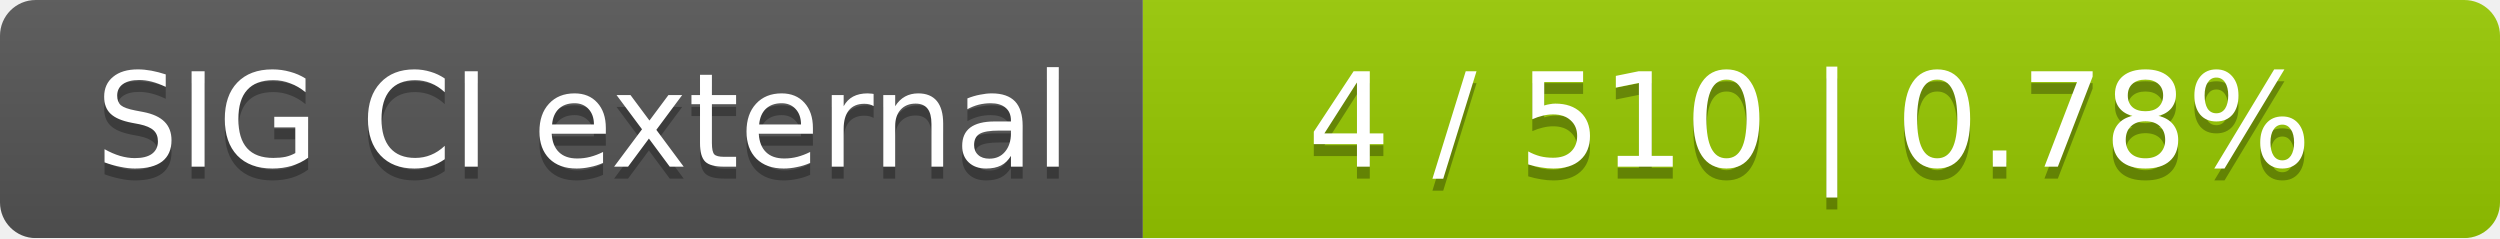
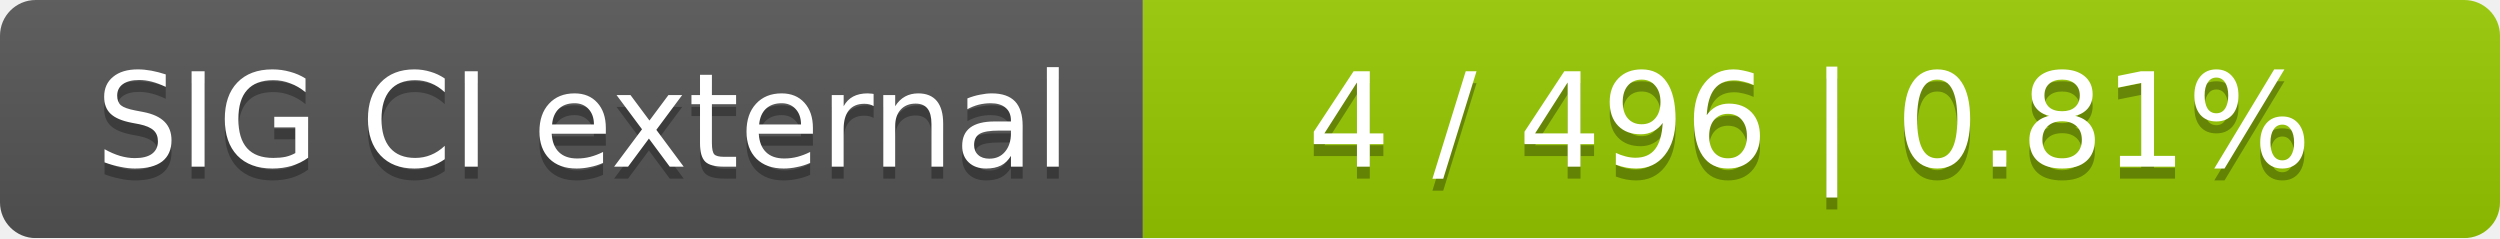
<svg xmlns="http://www.w3.org/2000/svg" width="210" height="20">
  <linearGradient id="smooth" x2="0" y2="100%">
    <stop offset="0" stop-color="#bbb" stop-opacity=".1" />
    <stop offset="1" stop-opacity=".1" />
  </linearGradient>
  <mask id="round">
    <rect width="210" height="20" rx="3" fill="#fff" />
  </mask>
  <g mask="url(#round)">
    <rect width="96" height="20" fill="#555" />
    <rect x="96" width="114" height="20" fill="#97ca00" />
    <rect width="210" height="20" fill="url(#smooth)" />
  </g>
  <g fill="#fff" text-anchor="middle" font-family="DejaVu Sans,Verdana,Geneva,sans-serif" font-size="11">
    <text x="49" y="15" fill="#010101" fill-opacity=".3">SIG CI external</text>
    <text x="49" y="14">SIG CI external</text>
-     <text x="152" y="15" fill="#010101" fill-opacity=".3">4 / 510    |    0.78%</text>
-     <text x="152" y="14">4 / 510    |    0.78%</text>
+     <text x="152" y="15" fill="#010101" fill-opacity=".3">4 / 496    |    0.81%</text>
+     <text x="152" y="14">4 / 496    |    0.81%</text>
  </g>
</svg>
